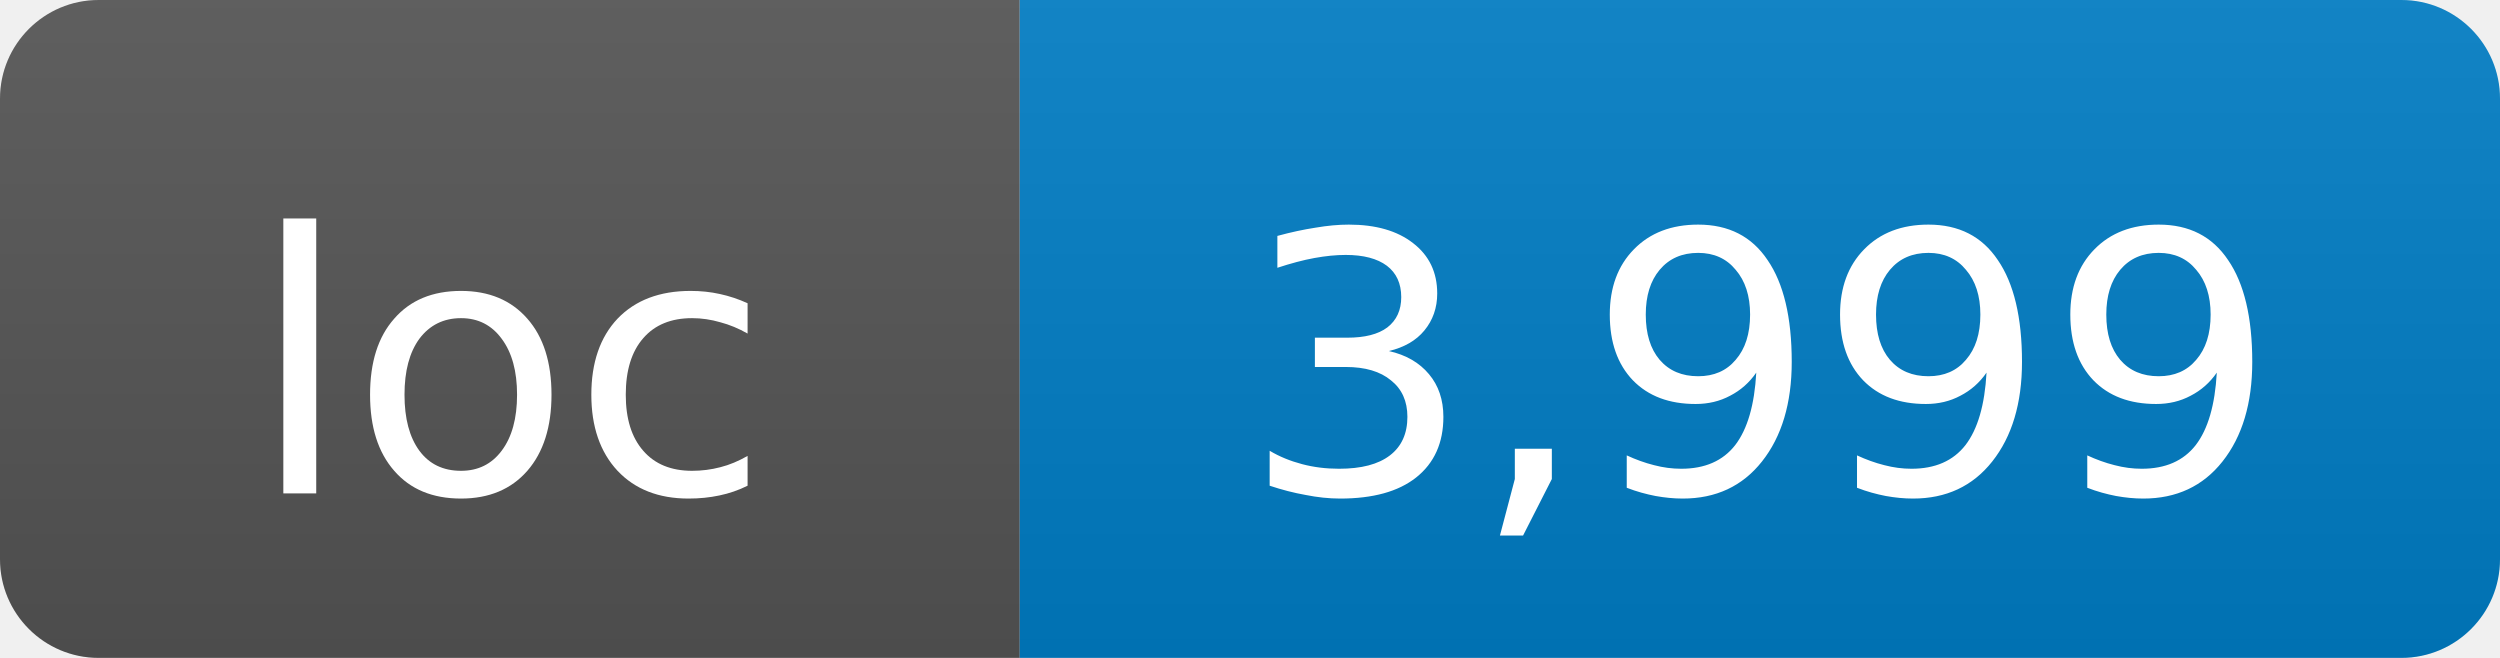
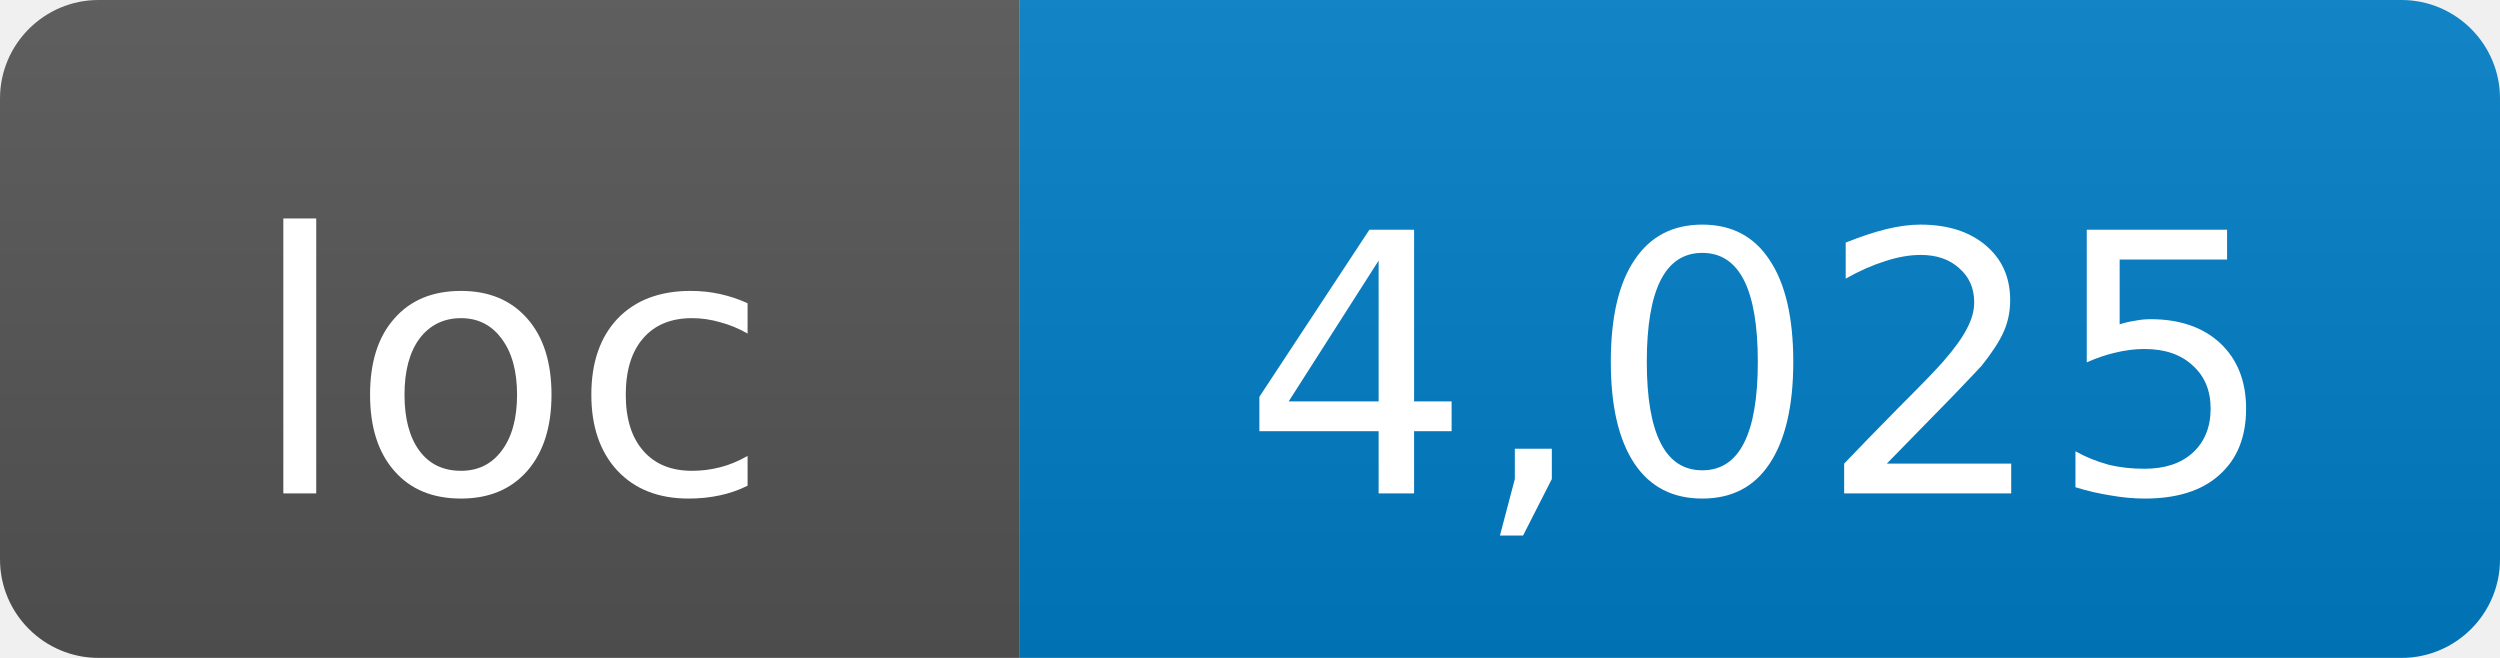
- <svg xmlns="http://www.w3.org/2000/svg" width="76" height="20" role="img" aria-label="loc: 3,999">
+ <svg xmlns="http://www.w3.org/2000/svg" width="76" height="20" role="img" aria-label="loc: 4,025">
  <linearGradient id="s" x2="0" y2="100%">
    <stop offset="0" stop-color="#bbb" stop-opacity=".1" />
    <stop offset="1" stop-opacity=".1" />
  </linearGradient>
  <clipPath id="r">
    <rect width="76" height="20" rx="3" fill="#fff" />
  </clipPath>
  <g clip-path="url(#r)">
    <rect width="31" height="20" fill="#555" />
    <rect x="31" width="45" height="20" fill="#007ec6" />
    <rect width="76" height="20" fill="url(#s)" />
  </g>
  <g fill="#fff" text-anchor="middle" font-family="DejaVu Sans,Verdana,Geneva,sans-serif" font-size="11">
    <text x="15.5" y="15">loc</text>
-     <text x="53.5" y="15">3,999</text>
+     <text x="53.5" y="15">4,025</text>
  </g>
</svg>
